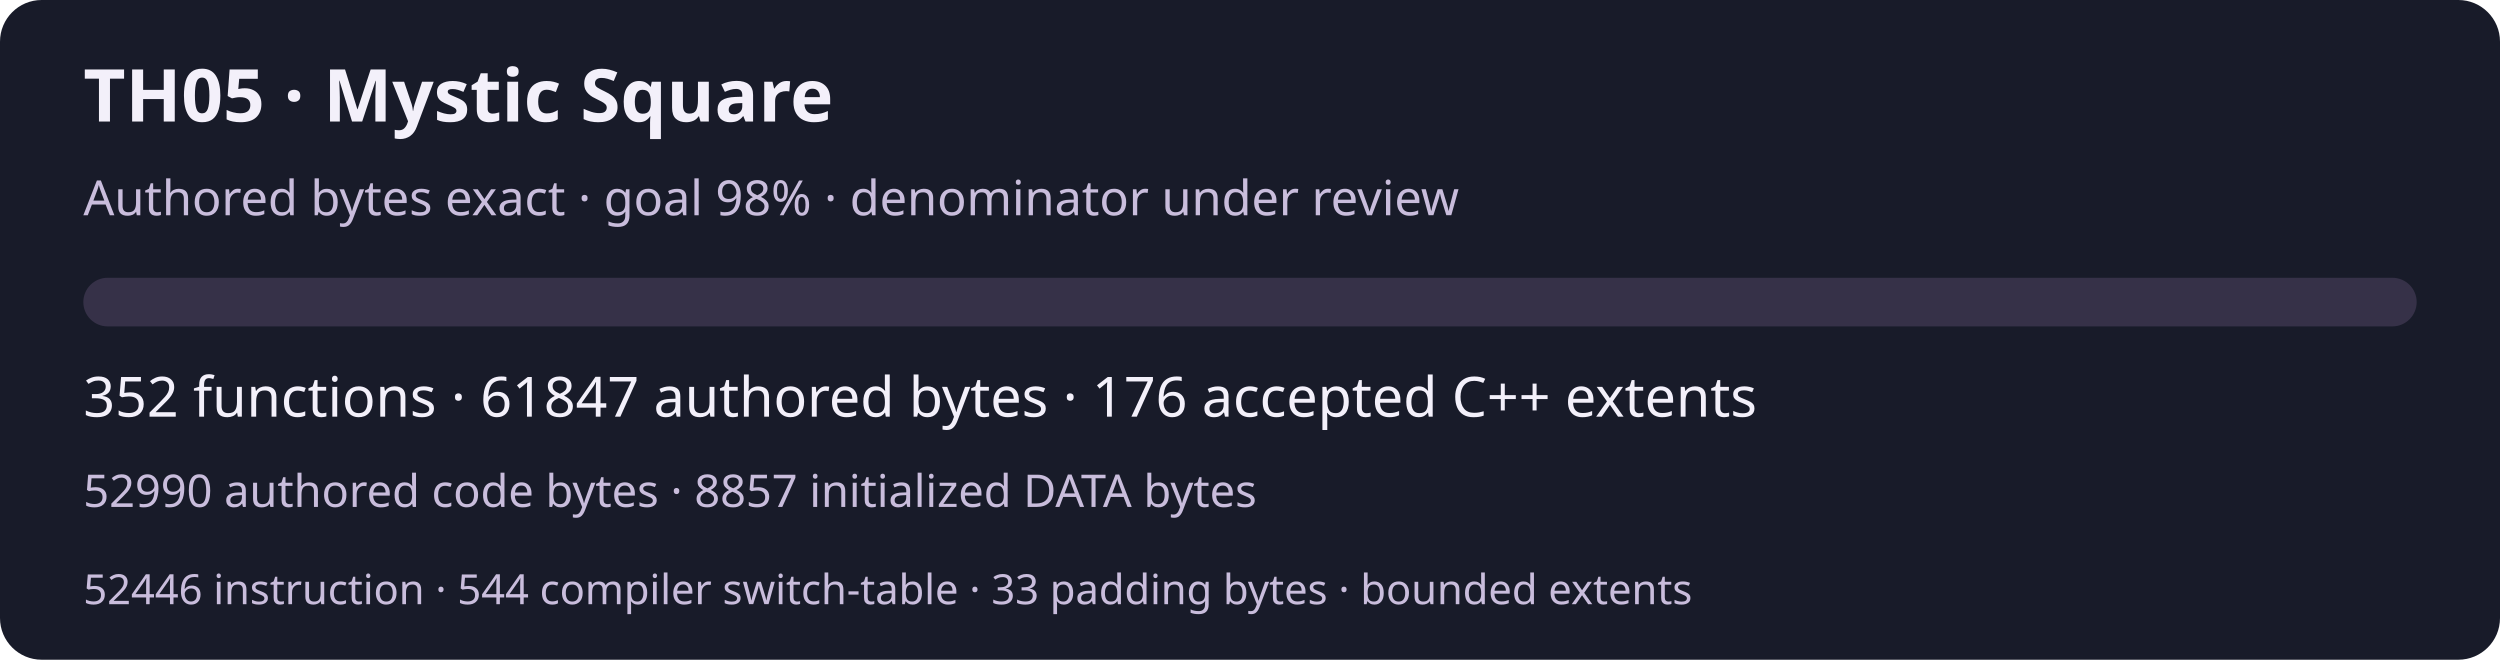
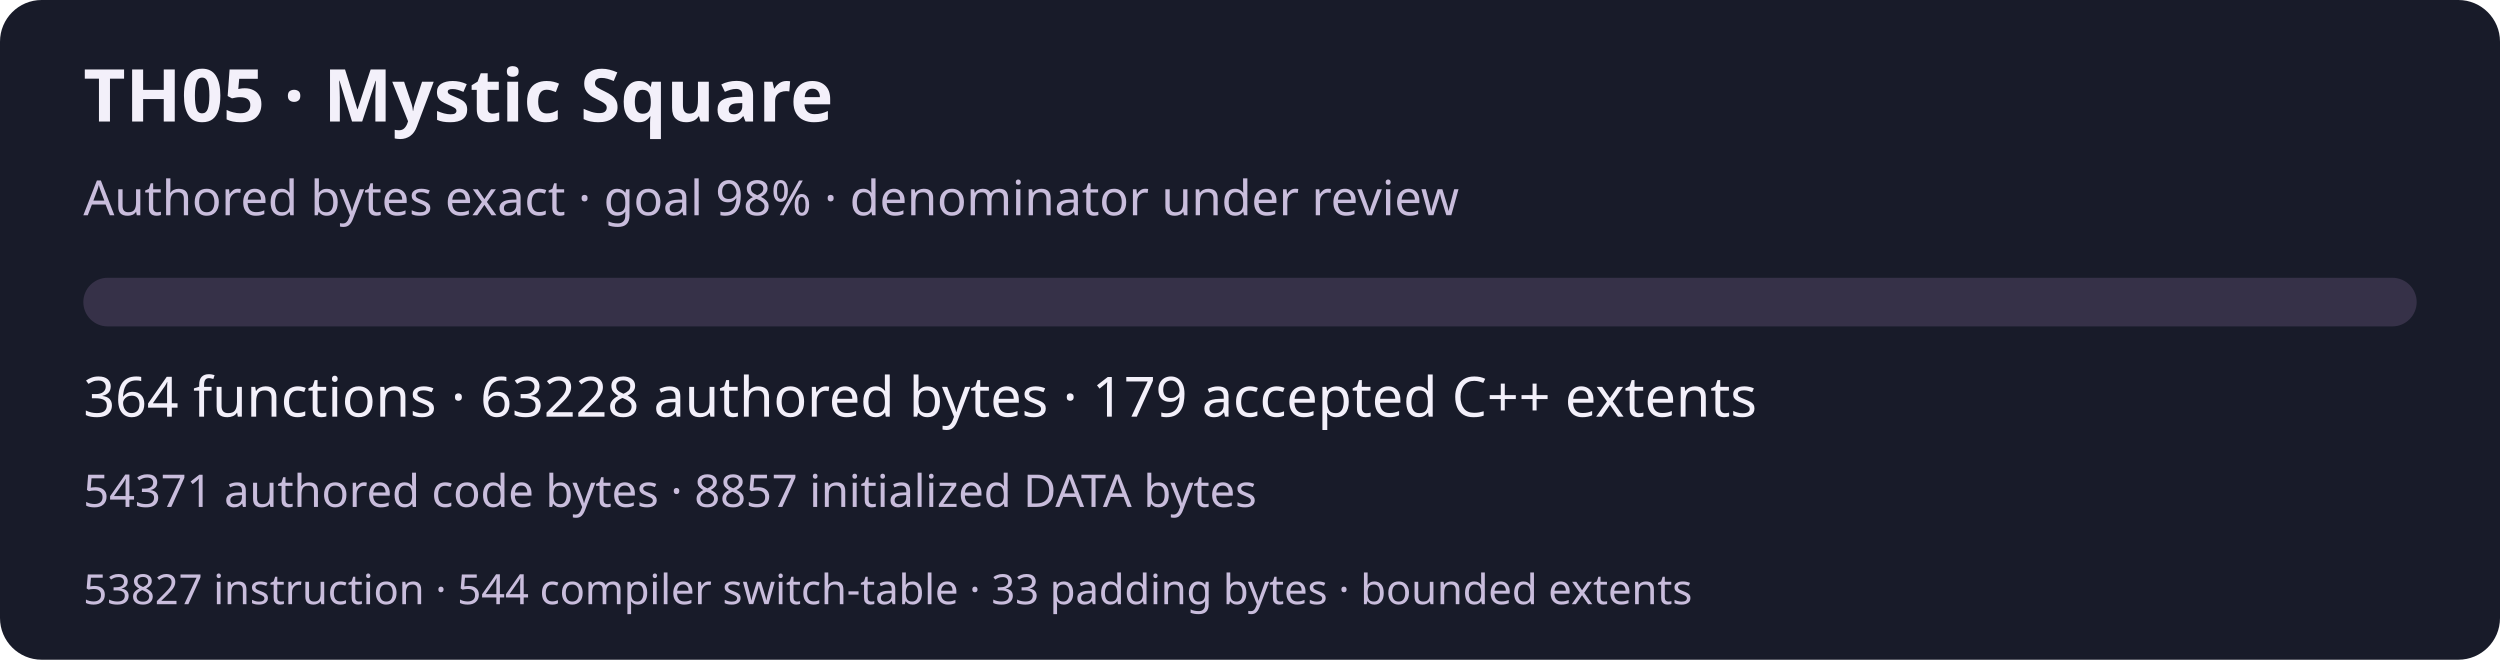
<svg xmlns="http://www.w3.org/2000/svg" width="720" height="190" viewBox="0 0 720 190" role="img" aria-labelledby="title desc">
  <rect width="720" height="190" rx="12" fill="#181b29" />
  <g font-family="system-ui,sans-serif" fill="#f3f0fa">
    <text x="24" y="35" font-size="21" font-weight="600">TH05 · Mystic Square</text>
    <text x="24" y="62" font-size="14" fill="#c9bddc">Authored bytes exact · goal 98% · denominator under review</text>
    <rect x="24" y="80" width="672" height="14" rx="7" fill="#363148" />
-     <text x="24" y="120" font-size="16">352 functions · 61847 authored bytes · 176 accepted C++ extents</text>
-     <text x="24" y="146" font-size="13" fill="#c9bddc">52990 authored code bytes · 8857 initialized DATA bytes</text>
-     <text x="24" y="174" font-size="12" fill="#c9bddc">52446 instruction · 544 compiler switch-table · 33 padding bytes · bounded extents</text>
+     <text x="24" y="120" font-size="16">364 functions · 63228 authored bytes · 179 accepted C++ extents</text>
+     <text x="24" y="146" font-size="13" fill="#c9bddc">54371 authored code bytes · 8857 initialized DATA bytes</text>
+     <text x="24" y="174" font-size="12" fill="#c9bddc">53827 instruction · 544 compiler switch-table · 33 padding bytes · bounded extents</text>
  </g>
</svg>
